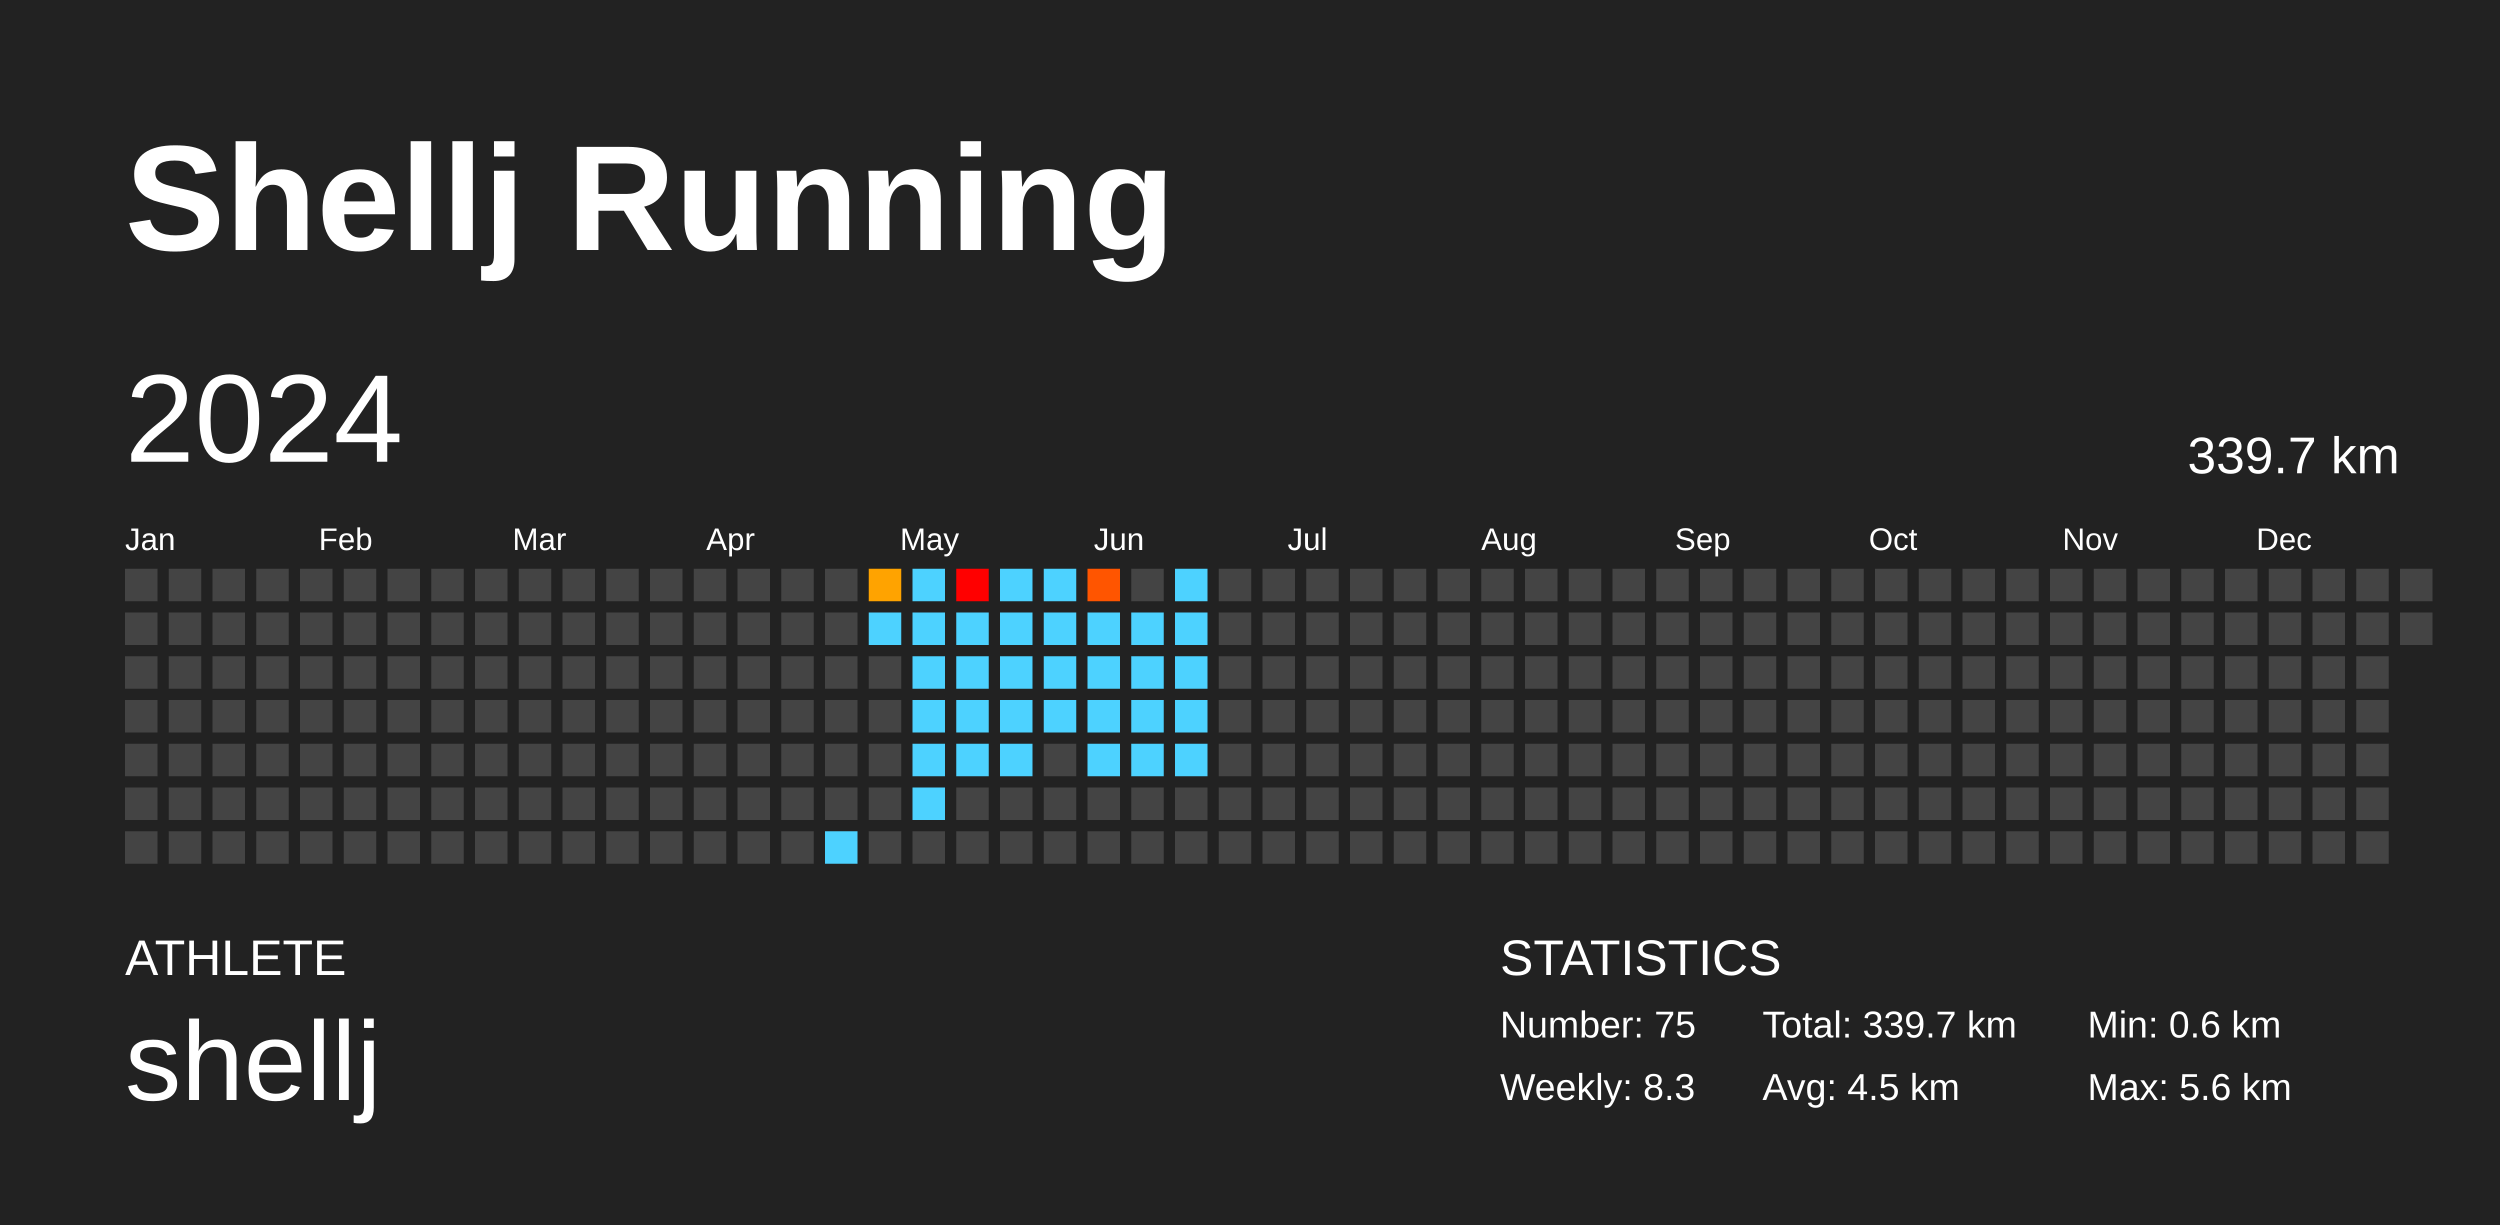
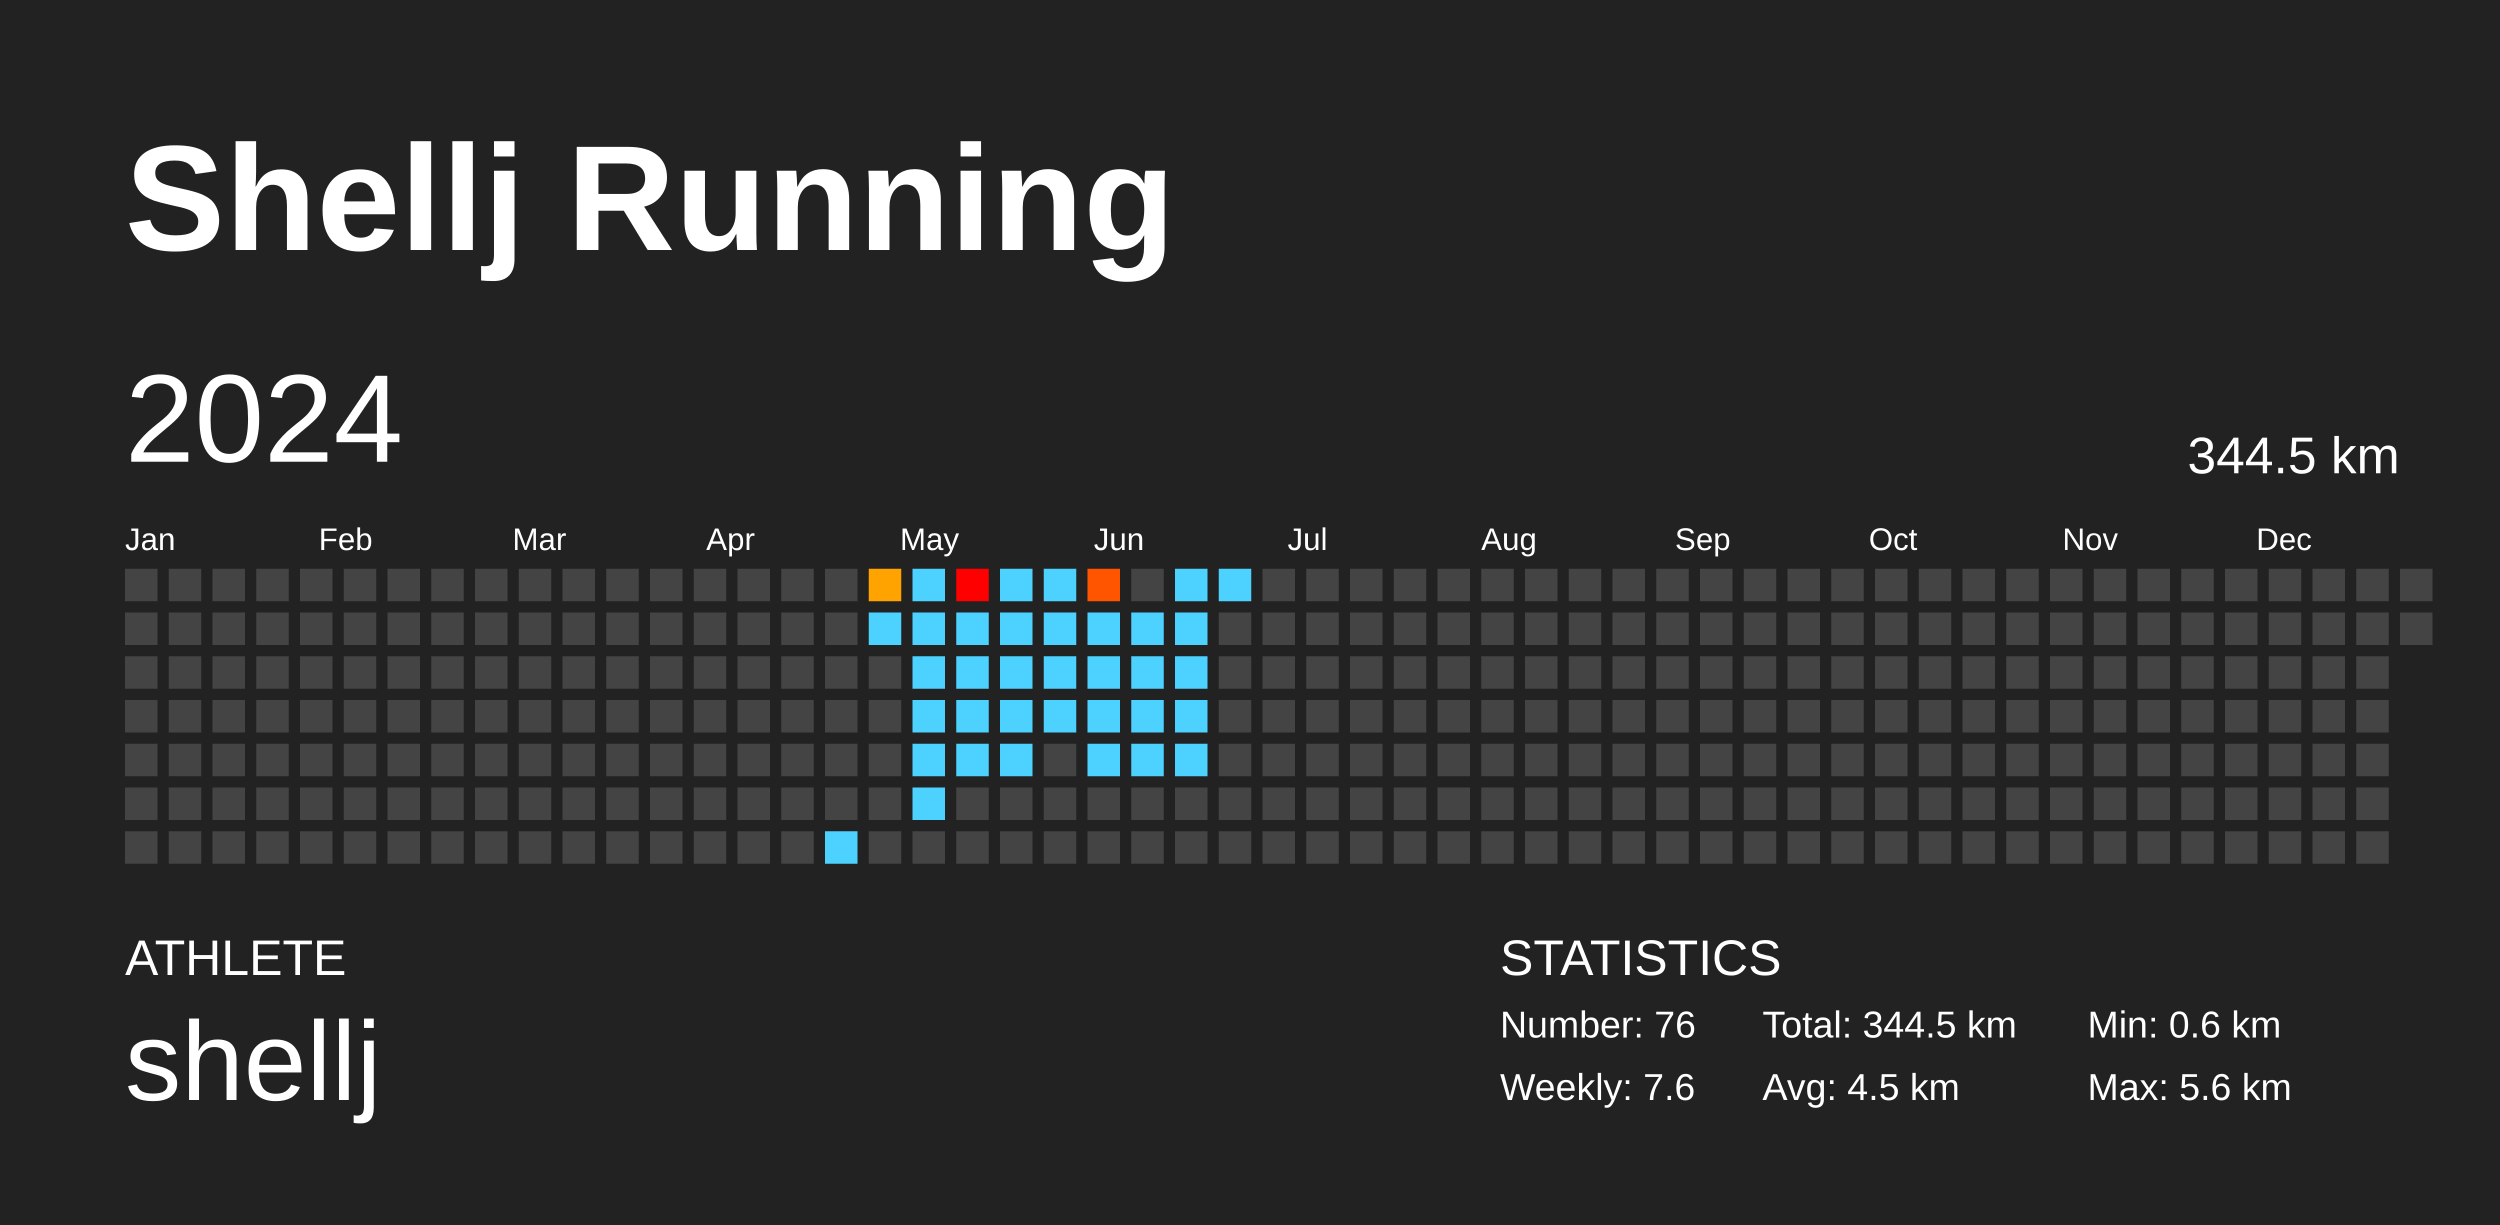
<svg xmlns="http://www.w3.org/2000/svg" baseProfile="full" height="98mm" version="1.1" viewBox="0,0,200,98" width="200mm">
  <defs />
  <rect fill="#222222" height="98" width="200" x="0" y="0" />
  <text fill="#FFFFFF" style="font-size:12px; font-family:Arial; font-weight:bold;" x="10" y="20">Shellj Running</text>
  <text fill="#FFFFFF" style="font-size:4px; font-family:Arial" x="10" y="78">ATHLETE</text>
  <text fill="#FFFFFF" style="font-size:9px; font-family:Arial" x="10" y="88">shellj</text>
  <text fill="#FFFFFF" style="font-size:4px; font-family:Arial" x="120" y="78">STATISTICS</text>
-   <text fill="#FFFFFF" style="font-size:3px; font-family:Arial" x="120" y="83">Number: 75</text>
-   <text fill="#FFFFFF" style="font-size:3px; font-family:Arial" x="120" y="88">Weekly: 8.3</text>
-   <text fill="#FFFFFF" style="font-size:3px; font-family:Arial" x="141" y="83">Total: 339.7 km</text>
+   <text fill="#FFFFFF" style="font-size:3px; font-family:Arial" x="120" y="83">Number: 76</text>
+   <text fill="#FFFFFF" style="font-size:3px; font-family:Arial" x="120" y="88">Weekly: 7.6</text>
+   <text fill="#FFFFFF" style="font-size:3px; font-family:Arial" x="141" y="83">Total: 344.5 km</text>
  <text fill="#FFFFFF" style="font-size:3px; font-family:Arial" x="141" y="88">Avg: 4.5 km</text>
  <text fill="#FFFFFF" style="font-size:3px; font-family:Arial" x="167" y="83">Min: 0.6 km</text>
  <text fill="#FFFFFF" style="font-size:3px; font-family:Arial" x="167" y="88">Max: 5.6 km</text>
  <text dominant-baseline="hanging" fill="#FFFFFF" style="font-size:10.0px; font-family:Arial;" x="10" y="30">2024</text>
-   <text dominant-baseline="hanging" fill="#FFFFFF" style="font-size:4.125px; font-family:Arial;" x="175" y="35">339.7 km</text>
+   <text dominant-baseline="hanging" fill="#FFFFFF" style="font-size:4.125px; font-family:Arial;" x="175" y="35">344.5 km</text>
  <text fill="#FFFFFF" style="font-size:2.5px; font-family:Arial" x="10.0" y="44">Jan</text>
  <text fill="#FFFFFF" style="font-size:2.5px; font-family:Arial" x="25.5" y="44">Feb</text>
  <text fill="#FFFFFF" style="font-size:2.5px; font-family:Arial" x="41.0" y="44">Mar</text>
  <text fill="#FFFFFF" style="font-size:2.5px; font-family:Arial" x="56.5" y="44">Apr</text>
  <text fill="#FFFFFF" style="font-size:2.5px; font-family:Arial" x="72.0" y="44">May</text>
  <text fill="#FFFFFF" style="font-size:2.5px; font-family:Arial" x="87.5" y="44">Jun</text>
  <text fill="#FFFFFF" style="font-size:2.5px; font-family:Arial" x="103.0" y="44">Jul</text>
  <text fill="#FFFFFF" style="font-size:2.5px; font-family:Arial" x="118.5" y="44">Aug</text>
  <text fill="#FFFFFF" style="font-size:2.5px; font-family:Arial" x="134.0" y="44">Sep</text>
  <text fill="#FFFFFF" style="font-size:2.5px; font-family:Arial" x="149.5" y="44">Oct</text>
  <text fill="#FFFFFF" style="font-size:2.5px; font-family:Arial" x="165.0" y="44">Nov</text>
  <text fill="#FFFFFF" style="font-size:2.5px; font-family:Arial" x="180.5" y="44">Dec</text>
  <rect fill="#444444" height="2.6" width="2.6" x="10.0" y="45.5" />
  <rect fill="#444444" height="2.6" width="2.6" x="10.0" y="49.0" />
  <rect fill="#444444" height="2.6" width="2.6" x="10.0" y="52.5" />
  <rect fill="#444444" height="2.6" width="2.6" x="10.0" y="56.0" />
  <rect fill="#444444" height="2.6" width="2.6" x="10.0" y="59.5" />
  <rect fill="#444444" height="2.6" width="2.6" x="10.0" y="63.0" />
  <rect fill="#444444" height="2.6" width="2.6" x="10.0" y="66.5" />
  <rect fill="#444444" height="2.6" width="2.6" x="13.5" y="45.5" />
  <rect fill="#444444" height="2.6" width="2.6" x="13.5" y="49.0" />
  <rect fill="#444444" height="2.6" width="2.6" x="13.5" y="52.5" />
  <rect fill="#444444" height="2.6" width="2.6" x="13.5" y="56.0" />
  <rect fill="#444444" height="2.6" width="2.6" x="13.5" y="59.5" />
  <rect fill="#444444" height="2.6" width="2.6" x="13.5" y="63.0" />
  <rect fill="#444444" height="2.6" width="2.6" x="13.5" y="66.5" />
  <rect fill="#444444" height="2.6" width="2.6" x="17.0" y="45.5" />
  <rect fill="#444444" height="2.6" width="2.6" x="17.0" y="49.0" />
  <rect fill="#444444" height="2.6" width="2.6" x="17.0" y="52.5" />
  <rect fill="#444444" height="2.6" width="2.6" x="17.0" y="56.0" />
  <rect fill="#444444" height="2.6" width="2.6" x="17.0" y="59.5" />
  <rect fill="#444444" height="2.6" width="2.6" x="17.0" y="63.0" />
  <rect fill="#444444" height="2.6" width="2.6" x="17.0" y="66.5" />
  <rect fill="#444444" height="2.6" width="2.6" x="20.5" y="45.5" />
  <rect fill="#444444" height="2.6" width="2.6" x="20.5" y="49.0" />
  <rect fill="#444444" height="2.6" width="2.6" x="20.5" y="52.5" />
  <rect fill="#444444" height="2.6" width="2.6" x="20.5" y="56.0" />
  <rect fill="#444444" height="2.6" width="2.6" x="20.5" y="59.5" />
  <rect fill="#444444" height="2.6" width="2.6" x="20.5" y="63.0" />
  <rect fill="#444444" height="2.6" width="2.6" x="20.5" y="66.5" />
  <rect fill="#444444" height="2.6" width="2.6" x="24.0" y="45.5" />
  <rect fill="#444444" height="2.6" width="2.6" x="24.0" y="49.0" />
  <rect fill="#444444" height="2.6" width="2.6" x="24.0" y="52.5" />
  <rect fill="#444444" height="2.6" width="2.6" x="24.0" y="56.0" />
  <rect fill="#444444" height="2.6" width="2.6" x="24.0" y="59.5" />
  <rect fill="#444444" height="2.6" width="2.6" x="24.0" y="63.0" />
  <rect fill="#444444" height="2.6" width="2.6" x="24.0" y="66.5" />
  <rect fill="#444444" height="2.6" width="2.6" x="27.5" y="45.5" />
  <rect fill="#444444" height="2.6" width="2.6" x="27.5" y="49.0" />
  <rect fill="#444444" height="2.6" width="2.6" x="27.5" y="52.5" />
  <rect fill="#444444" height="2.6" width="2.6" x="27.5" y="56.0" />
  <rect fill="#444444" height="2.6" width="2.6" x="27.5" y="59.5" />
  <rect fill="#444444" height="2.6" width="2.6" x="27.5" y="63.0" />
  <rect fill="#444444" height="2.6" width="2.6" x="27.5" y="66.5" />
  <rect fill="#444444" height="2.6" width="2.6" x="31.0" y="45.5" />
  <rect fill="#444444" height="2.6" width="2.6" x="31.0" y="49.0" />
  <rect fill="#444444" height="2.6" width="2.6" x="31.0" y="52.5" />
  <rect fill="#444444" height="2.6" width="2.6" x="31.0" y="56.0" />
  <rect fill="#444444" height="2.6" width="2.6" x="31.0" y="59.5" />
  <rect fill="#444444" height="2.6" width="2.6" x="31.0" y="63.0" />
  <rect fill="#444444" height="2.6" width="2.6" x="31.0" y="66.5" />
  <rect fill="#444444" height="2.6" width="2.6" x="34.5" y="45.5" />
  <rect fill="#444444" height="2.6" width="2.6" x="34.5" y="49.0" />
  <rect fill="#444444" height="2.6" width="2.6" x="34.5" y="52.5" />
  <rect fill="#444444" height="2.6" width="2.6" x="34.5" y="56.0" />
  <rect fill="#444444" height="2.6" width="2.6" x="34.5" y="59.5" />
  <rect fill="#444444" height="2.6" width="2.6" x="34.5" y="63.0" />
  <rect fill="#444444" height="2.6" width="2.6" x="34.5" y="66.5" />
  <rect fill="#444444" height="2.6" width="2.6" x="38.0" y="45.5" />
  <rect fill="#444444" height="2.6" width="2.6" x="38.0" y="49.0" />
  <rect fill="#444444" height="2.6" width="2.6" x="38.0" y="52.5" />
  <rect fill="#444444" height="2.6" width="2.6" x="38.0" y="56.0" />
  <rect fill="#444444" height="2.6" width="2.6" x="38.0" y="59.5" />
  <rect fill="#444444" height="2.6" width="2.6" x="38.0" y="63.0" />
  <rect fill="#444444" height="2.6" width="2.6" x="38.0" y="66.5" />
  <rect fill="#444444" height="2.6" width="2.6" x="41.5" y="45.5" />
  <rect fill="#444444" height="2.6" width="2.6" x="41.5" y="49.0" />
  <rect fill="#444444" height="2.6" width="2.6" x="41.5" y="52.5" />
  <rect fill="#444444" height="2.6" width="2.6" x="41.5" y="56.0" />
  <rect fill="#444444" height="2.6" width="2.6" x="41.5" y="59.5" />
  <rect fill="#444444" height="2.6" width="2.6" x="41.5" y="63.0" />
  <rect fill="#444444" height="2.6" width="2.6" x="41.5" y="66.5" />
  <rect fill="#444444" height="2.6" width="2.6" x="45.0" y="45.5" />
  <rect fill="#444444" height="2.6" width="2.6" x="45.0" y="49.0" />
  <rect fill="#444444" height="2.6" width="2.6" x="45.0" y="52.5" />
  <rect fill="#444444" height="2.6" width="2.6" x="45.0" y="56.0" />
  <rect fill="#444444" height="2.6" width="2.6" x="45.0" y="59.5" />
  <rect fill="#444444" height="2.6" width="2.6" x="45.0" y="63.0" />
  <rect fill="#444444" height="2.6" width="2.6" x="45.0" y="66.5" />
  <rect fill="#444444" height="2.6" width="2.6" x="48.5" y="45.5" />
  <rect fill="#444444" height="2.6" width="2.6" x="48.5" y="49.0" />
  <rect fill="#444444" height="2.6" width="2.6" x="48.5" y="52.5" />
  <rect fill="#444444" height="2.6" width="2.6" x="48.5" y="56.0" />
  <rect fill="#444444" height="2.6" width="2.6" x="48.5" y="59.5" />
  <rect fill="#444444" height="2.6" width="2.6" x="48.5" y="63.0" />
  <rect fill="#444444" height="2.6" width="2.6" x="48.5" y="66.5" />
  <rect fill="#444444" height="2.6" width="2.6" x="52.0" y="45.5" />
  <rect fill="#444444" height="2.6" width="2.6" x="52.0" y="49.0" />
  <rect fill="#444444" height="2.6" width="2.6" x="52.0" y="52.5" />
  <rect fill="#444444" height="2.6" width="2.6" x="52.0" y="56.0" />
  <rect fill="#444444" height="2.6" width="2.6" x="52.0" y="59.5" />
  <rect fill="#444444" height="2.6" width="2.6" x="52.0" y="63.0" />
  <rect fill="#444444" height="2.6" width="2.6" x="52.0" y="66.5" />
  <rect fill="#444444" height="2.6" width="2.6" x="55.5" y="45.5" />
  <rect fill="#444444" height="2.6" width="2.6" x="55.5" y="49.0" />
  <rect fill="#444444" height="2.6" width="2.6" x="55.5" y="52.5" />
  <rect fill="#444444" height="2.6" width="2.6" x="55.5" y="56.0" />
  <rect fill="#444444" height="2.6" width="2.6" x="55.5" y="59.5" />
  <rect fill="#444444" height="2.6" width="2.6" x="55.5" y="63.0" />
  <rect fill="#444444" height="2.6" width="2.6" x="55.5" y="66.5" />
  <rect fill="#444444" height="2.6" width="2.6" x="59.0" y="45.5" />
  <rect fill="#444444" height="2.6" width="2.6" x="59.0" y="49.0" />
  <rect fill="#444444" height="2.6" width="2.6" x="59.0" y="52.5" />
  <rect fill="#444444" height="2.6" width="2.6" x="59.0" y="56.0" />
  <rect fill="#444444" height="2.6" width="2.6" x="59.0" y="59.5" />
  <rect fill="#444444" height="2.6" width="2.6" x="59.0" y="63.0" />
  <rect fill="#444444" height="2.6" width="2.6" x="59.0" y="66.5" />
  <rect fill="#444444" height="2.6" width="2.6" x="62.5" y="45.5" />
  <rect fill="#444444" height="2.6" width="2.6" x="62.5" y="49.0" />
  <rect fill="#444444" height="2.6" width="2.6" x="62.5" y="52.5" />
  <rect fill="#444444" height="2.6" width="2.6" x="62.5" y="56.0" />
  <rect fill="#444444" height="2.6" width="2.6" x="62.5" y="59.5" />
  <rect fill="#444444" height="2.6" width="2.6" x="62.5" y="63.0" />
  <rect fill="#444444" height="2.6" width="2.6" x="62.5" y="66.5" />
  <rect fill="#444444" height="2.6" width="2.6" x="66.0" y="45.5" />
  <rect fill="#444444" height="2.6" width="2.6" x="66.0" y="49.0" />
  <rect fill="#444444" height="2.6" width="2.6" x="66.0" y="52.5" />
  <rect fill="#444444" height="2.6" width="2.6" x="66.0" y="56.0" />
  <rect fill="#444444" height="2.6" width="2.6" x="66.0" y="59.5" />
  <rect fill="#444444" height="2.6" width="2.6" x="66.0" y="63.0" />
  <rect fill="#4dd2ff" height="2.6" width="2.6" x="66.0" y="66.5" />
  <rect fill="#ffa300" height="2.6" width="2.6" x="69.5" y="45.5" />
  <rect fill="#4dd2ff" height="2.6" width="2.6" x="69.5" y="49.0" />
  <rect fill="#444444" height="2.6" width="2.6" x="69.5" y="52.5" />
  <rect fill="#444444" height="2.6" width="2.6" x="69.5" y="56.0" />
  <rect fill="#444444" height="2.6" width="2.6" x="69.5" y="59.5" />
  <rect fill="#444444" height="2.6" width="2.6" x="69.5" y="63.0" />
  <rect fill="#444444" height="2.6" width="2.6" x="69.5" y="66.5" />
  <rect fill="#4dd2ff" height="2.6" width="2.6" x="73.0" y="45.5" />
  <rect fill="#4dd2ff" height="2.6" width="2.6" x="73.0" y="49.0" />
  <rect fill="#4dd2ff" height="2.6" width="2.6" x="73.0" y="52.5" />
  <rect fill="#4dd2ff" height="2.6" width="2.6" x="73.0" y="56.0" />
  <rect fill="#4dd2ff" height="2.6" width="2.6" x="73.0" y="59.5" />
  <rect fill="#4dd2ff" height="2.6" width="2.6" x="73.0" y="63.0" />
  <rect fill="#444444" height="2.6" width="2.6" x="73.0" y="66.5" />
  <rect fill="red" height="2.6" width="2.6" x="76.5" y="45.5" />
  <rect fill="#4dd2ff" height="2.6" width="2.6" x="76.5" y="49.0" />
  <rect fill="#4dd2ff" height="2.6" width="2.6" x="76.5" y="52.5" />
  <rect fill="#4dd2ff" height="2.6" width="2.6" x="76.5" y="56.0" />
  <rect fill="#4dd2ff" height="2.6" width="2.6" x="76.5" y="59.5" />
  <rect fill="#444444" height="2.6" width="2.6" x="76.5" y="63.0" />
  <rect fill="#444444" height="2.6" width="2.6" x="76.5" y="66.5" />
  <rect fill="#4dd2ff" height="2.6" width="2.6" x="80.0" y="45.5" />
  <rect fill="#4dd2ff" height="2.6" width="2.6" x="80.0" y="49.0" />
  <rect fill="#4dd2ff" height="2.6" width="2.6" x="80.0" y="52.5" />
  <rect fill="#4dd2ff" height="2.6" width="2.6" x="80.0" y="56.0" />
  <rect fill="#4dd2ff" height="2.6" width="2.6" x="80.0" y="59.5" />
  <rect fill="#444444" height="2.6" width="2.6" x="80.0" y="63.0" />
  <rect fill="#444444" height="2.6" width="2.6" x="80.0" y="66.5" />
  <rect fill="#4dd2ff" height="2.6" width="2.6" x="83.5" y="45.5" />
  <rect fill="#4dd2ff" height="2.6" width="2.6" x="83.5" y="49.0" />
  <rect fill="#4dd2ff" height="2.6" width="2.6" x="83.5" y="52.5" />
  <rect fill="#4dd2ff" height="2.6" width="2.6" x="83.5" y="56.0" />
  <rect fill="#444444" height="2.6" width="2.6" x="83.5" y="59.5" />
  <rect fill="#444444" height="2.6" width="2.6" x="83.5" y="63.0" />
  <rect fill="#444444" height="2.6" width="2.6" x="83.5" y="66.5" />
  <rect fill="#ff5500" height="2.6" width="2.6" x="87.0" y="45.5" />
  <rect fill="#4dd2ff" height="2.6" width="2.6" x="87.0" y="49.0" />
  <rect fill="#4dd2ff" height="2.6" width="2.6" x="87.0" y="52.5" />
  <rect fill="#4dd2ff" height="2.6" width="2.6" x="87.0" y="56.0" />
  <rect fill="#4dd2ff" height="2.6" width="2.6" x="87.0" y="59.5" />
  <rect fill="#444444" height="2.6" width="2.6" x="87.0" y="63.0" />
  <rect fill="#444444" height="2.6" width="2.6" x="87.0" y="66.5" />
  <rect fill="#444444" height="2.6" width="2.6" x="90.5" y="45.5" />
  <rect fill="#4dd2ff" height="2.6" width="2.6" x="90.5" y="49.0" />
  <rect fill="#4dd2ff" height="2.6" width="2.6" x="90.5" y="52.5" />
  <rect fill="#4dd2ff" height="2.6" width="2.6" x="90.5" y="56.0" />
  <rect fill="#4dd2ff" height="2.6" width="2.6" x="90.5" y="59.5" />
  <rect fill="#444444" height="2.6" width="2.6" x="90.5" y="63.0" />
  <rect fill="#444444" height="2.6" width="2.6" x="90.5" y="66.5" />
  <rect fill="#4dd2ff" height="2.6" width="2.6" x="94.0" y="45.5" />
  <rect fill="#4dd2ff" height="2.6" width="2.6" x="94.0" y="49.0" />
  <rect fill="#4dd2ff" height="2.6" width="2.6" x="94.0" y="52.5" />
  <rect fill="#4dd2ff" height="2.6" width="2.6" x="94.0" y="56.0" />
  <rect fill="#4dd2ff" height="2.6" width="2.6" x="94.0" y="59.5" />
  <rect fill="#444444" height="2.6" width="2.6" x="94.0" y="63.0" />
  <rect fill="#444444" height="2.6" width="2.6" x="94.0" y="66.5" />
-   <rect fill="#444444" height="2.6" width="2.6" x="97.5" y="45.5" />
+   <rect fill="#4dd2ff" height="2.6" width="2.6" x="97.5" y="45.5" />
  <rect fill="#444444" height="2.6" width="2.6" x="97.5" y="49.0" />
  <rect fill="#444444" height="2.6" width="2.6" x="97.5" y="52.5" />
  <rect fill="#444444" height="2.6" width="2.6" x="97.5" y="56.0" />
  <rect fill="#444444" height="2.6" width="2.6" x="97.5" y="59.5" />
  <rect fill="#444444" height="2.6" width="2.6" x="97.5" y="63.0" />
  <rect fill="#444444" height="2.6" width="2.6" x="97.5" y="66.5" />
  <rect fill="#444444" height="2.6" width="2.6" x="101.0" y="45.5" />
  <rect fill="#444444" height="2.6" width="2.6" x="101.0" y="49.0" />
  <rect fill="#444444" height="2.6" width="2.6" x="101.0" y="52.5" />
  <rect fill="#444444" height="2.6" width="2.6" x="101.0" y="56.0" />
  <rect fill="#444444" height="2.6" width="2.6" x="101.0" y="59.5" />
  <rect fill="#444444" height="2.6" width="2.6" x="101.0" y="63.0" />
  <rect fill="#444444" height="2.6" width="2.6" x="101.0" y="66.5" />
  <rect fill="#444444" height="2.6" width="2.6" x="104.5" y="45.5" />
  <rect fill="#444444" height="2.6" width="2.6" x="104.5" y="49.0" />
  <rect fill="#444444" height="2.6" width="2.6" x="104.5" y="52.5" />
  <rect fill="#444444" height="2.6" width="2.6" x="104.5" y="56.0" />
  <rect fill="#444444" height="2.6" width="2.6" x="104.5" y="59.5" />
  <rect fill="#444444" height="2.6" width="2.6" x="104.5" y="63.0" />
  <rect fill="#444444" height="2.6" width="2.6" x="104.5" y="66.5" />
  <rect fill="#444444" height="2.6" width="2.6" x="108.0" y="45.5" />
  <rect fill="#444444" height="2.6" width="2.6" x="108.0" y="49.0" />
  <rect fill="#444444" height="2.6" width="2.6" x="108.0" y="52.5" />
  <rect fill="#444444" height="2.6" width="2.6" x="108.0" y="56.0" />
  <rect fill="#444444" height="2.6" width="2.6" x="108.0" y="59.5" />
  <rect fill="#444444" height="2.6" width="2.6" x="108.0" y="63.0" />
  <rect fill="#444444" height="2.6" width="2.6" x="108.0" y="66.5" />
  <rect fill="#444444" height="2.6" width="2.6" x="111.5" y="45.5" />
  <rect fill="#444444" height="2.6" width="2.6" x="111.5" y="49.0" />
  <rect fill="#444444" height="2.6" width="2.6" x="111.5" y="52.5" />
  <rect fill="#444444" height="2.6" width="2.6" x="111.5" y="56.0" />
  <rect fill="#444444" height="2.6" width="2.6" x="111.5" y="59.5" />
  <rect fill="#444444" height="2.6" width="2.6" x="111.5" y="63.0" />
  <rect fill="#444444" height="2.6" width="2.6" x="111.5" y="66.5" />
  <rect fill="#444444" height="2.6" width="2.6" x="115.0" y="45.5" />
  <rect fill="#444444" height="2.6" width="2.6" x="115.0" y="49.0" />
  <rect fill="#444444" height="2.6" width="2.6" x="115.0" y="52.5" />
  <rect fill="#444444" height="2.6" width="2.6" x="115.0" y="56.0" />
  <rect fill="#444444" height="2.6" width="2.6" x="115.0" y="59.5" />
  <rect fill="#444444" height="2.6" width="2.6" x="115.0" y="63.0" />
  <rect fill="#444444" height="2.6" width="2.6" x="115.0" y="66.5" />
  <rect fill="#444444" height="2.6" width="2.6" x="118.5" y="45.5" />
  <rect fill="#444444" height="2.6" width="2.6" x="118.5" y="49.0" />
  <rect fill="#444444" height="2.6" width="2.6" x="118.5" y="52.5" />
  <rect fill="#444444" height="2.6" width="2.6" x="118.5" y="56.0" />
  <rect fill="#444444" height="2.6" width="2.6" x="118.5" y="59.5" />
  <rect fill="#444444" height="2.6" width="2.6" x="118.5" y="63.0" />
  <rect fill="#444444" height="2.6" width="2.6" x="118.5" y="66.5" />
  <rect fill="#444444" height="2.6" width="2.6" x="122.0" y="45.5" />
  <rect fill="#444444" height="2.6" width="2.6" x="122.0" y="49.0" />
  <rect fill="#444444" height="2.6" width="2.6" x="122.0" y="52.5" />
  <rect fill="#444444" height="2.6" width="2.6" x="122.0" y="56.0" />
  <rect fill="#444444" height="2.6" width="2.6" x="122.0" y="59.5" />
  <rect fill="#444444" height="2.6" width="2.6" x="122.0" y="63.0" />
  <rect fill="#444444" height="2.6" width="2.6" x="122.0" y="66.5" />
  <rect fill="#444444" height="2.6" width="2.6" x="125.5" y="45.5" />
  <rect fill="#444444" height="2.6" width="2.6" x="125.5" y="49.0" />
  <rect fill="#444444" height="2.6" width="2.6" x="125.5" y="52.5" />
  <rect fill="#444444" height="2.6" width="2.6" x="125.5" y="56.0" />
  <rect fill="#444444" height="2.6" width="2.6" x="125.5" y="59.5" />
  <rect fill="#444444" height="2.6" width="2.6" x="125.5" y="63.0" />
  <rect fill="#444444" height="2.6" width="2.6" x="125.5" y="66.5" />
  <rect fill="#444444" height="2.6" width="2.6" x="129.0" y="45.5" />
  <rect fill="#444444" height="2.6" width="2.6" x="129.0" y="49.0" />
  <rect fill="#444444" height="2.6" width="2.6" x="129.0" y="52.5" />
  <rect fill="#444444" height="2.6" width="2.6" x="129.0" y="56.0" />
  <rect fill="#444444" height="2.6" width="2.6" x="129.0" y="59.5" />
  <rect fill="#444444" height="2.6" width="2.6" x="129.0" y="63.0" />
  <rect fill="#444444" height="2.6" width="2.6" x="129.0" y="66.5" />
  <rect fill="#444444" height="2.6" width="2.6" x="132.5" y="45.5" />
  <rect fill="#444444" height="2.6" width="2.6" x="132.5" y="49.0" />
  <rect fill="#444444" height="2.6" width="2.6" x="132.5" y="52.5" />
  <rect fill="#444444" height="2.6" width="2.6" x="132.5" y="56.0" />
  <rect fill="#444444" height="2.6" width="2.6" x="132.5" y="59.5" />
  <rect fill="#444444" height="2.6" width="2.6" x="132.5" y="63.0" />
  <rect fill="#444444" height="2.6" width="2.6" x="132.5" y="66.5" />
  <rect fill="#444444" height="2.6" width="2.6" x="136.0" y="45.5" />
  <rect fill="#444444" height="2.6" width="2.6" x="136.0" y="49.0" />
  <rect fill="#444444" height="2.6" width="2.6" x="136.0" y="52.5" />
  <rect fill="#444444" height="2.6" width="2.6" x="136.0" y="56.0" />
  <rect fill="#444444" height="2.6" width="2.6" x="136.0" y="59.5" />
  <rect fill="#444444" height="2.6" width="2.6" x="136.0" y="63.0" />
  <rect fill="#444444" height="2.6" width="2.6" x="136.0" y="66.5" />
  <rect fill="#444444" height="2.6" width="2.6" x="139.5" y="45.5" />
  <rect fill="#444444" height="2.6" width="2.6" x="139.5" y="49.0" />
  <rect fill="#444444" height="2.6" width="2.6" x="139.5" y="52.5" />
  <rect fill="#444444" height="2.6" width="2.6" x="139.5" y="56.0" />
  <rect fill="#444444" height="2.6" width="2.6" x="139.5" y="59.5" />
  <rect fill="#444444" height="2.6" width="2.6" x="139.5" y="63.0" />
  <rect fill="#444444" height="2.6" width="2.6" x="139.5" y="66.5" />
  <rect fill="#444444" height="2.6" width="2.6" x="143.0" y="45.5" />
  <rect fill="#444444" height="2.6" width="2.6" x="143.0" y="49.0" />
  <rect fill="#444444" height="2.6" width="2.6" x="143.0" y="52.5" />
  <rect fill="#444444" height="2.6" width="2.6" x="143.0" y="56.0" />
  <rect fill="#444444" height="2.6" width="2.6" x="143.0" y="59.5" />
  <rect fill="#444444" height="2.6" width="2.6" x="143.0" y="63.0" />
  <rect fill="#444444" height="2.6" width="2.6" x="143.0" y="66.5" />
  <rect fill="#444444" height="2.6" width="2.6" x="146.5" y="45.5" />
  <rect fill="#444444" height="2.6" width="2.6" x="146.5" y="49.0" />
  <rect fill="#444444" height="2.6" width="2.6" x="146.5" y="52.5" />
  <rect fill="#444444" height="2.6" width="2.6" x="146.5" y="56.0" />
  <rect fill="#444444" height="2.6" width="2.6" x="146.5" y="59.5" />
  <rect fill="#444444" height="2.6" width="2.6" x="146.5" y="63.0" />
  <rect fill="#444444" height="2.6" width="2.6" x="146.5" y="66.5" />
  <rect fill="#444444" height="2.6" width="2.6" x="150.0" y="45.5" />
  <rect fill="#444444" height="2.6" width="2.6" x="150.0" y="49.0" />
  <rect fill="#444444" height="2.6" width="2.6" x="150.0" y="52.5" />
  <rect fill="#444444" height="2.6" width="2.6" x="150.0" y="56.0" />
  <rect fill="#444444" height="2.6" width="2.6" x="150.0" y="59.5" />
  <rect fill="#444444" height="2.6" width="2.6" x="150.0" y="63.0" />
  <rect fill="#444444" height="2.6" width="2.6" x="150.0" y="66.5" />
  <rect fill="#444444" height="2.6" width="2.6" x="153.5" y="45.5" />
  <rect fill="#444444" height="2.6" width="2.6" x="153.5" y="49.0" />
  <rect fill="#444444" height="2.6" width="2.6" x="153.5" y="52.5" />
  <rect fill="#444444" height="2.6" width="2.6" x="153.5" y="56.0" />
  <rect fill="#444444" height="2.6" width="2.6" x="153.5" y="59.5" />
  <rect fill="#444444" height="2.6" width="2.6" x="153.5" y="63.0" />
  <rect fill="#444444" height="2.6" width="2.6" x="153.5" y="66.5" />
  <rect fill="#444444" height="2.6" width="2.6" x="157.0" y="45.5" />
  <rect fill="#444444" height="2.6" width="2.6" x="157.0" y="49.0" />
  <rect fill="#444444" height="2.6" width="2.6" x="157.0" y="52.5" />
  <rect fill="#444444" height="2.6" width="2.6" x="157.0" y="56.0" />
  <rect fill="#444444" height="2.6" width="2.6" x="157.0" y="59.5" />
  <rect fill="#444444" height="2.6" width="2.6" x="157.0" y="63.0" />
  <rect fill="#444444" height="2.6" width="2.6" x="157.0" y="66.5" />
  <rect fill="#444444" height="2.6" width="2.6" x="160.5" y="45.5" />
  <rect fill="#444444" height="2.6" width="2.6" x="160.5" y="49.0" />
  <rect fill="#444444" height="2.6" width="2.6" x="160.5" y="52.5" />
  <rect fill="#444444" height="2.6" width="2.6" x="160.5" y="56.0" />
  <rect fill="#444444" height="2.6" width="2.6" x="160.5" y="59.5" />
  <rect fill="#444444" height="2.6" width="2.6" x="160.5" y="63.0" />
  <rect fill="#444444" height="2.6" width="2.6" x="160.5" y="66.5" />
  <rect fill="#444444" height="2.6" width="2.6" x="164.0" y="45.5" />
  <rect fill="#444444" height="2.6" width="2.6" x="164.0" y="49.0" />
  <rect fill="#444444" height="2.6" width="2.6" x="164.0" y="52.5" />
  <rect fill="#444444" height="2.6" width="2.6" x="164.0" y="56.0" />
  <rect fill="#444444" height="2.6" width="2.6" x="164.0" y="59.5" />
  <rect fill="#444444" height="2.6" width="2.6" x="164.0" y="63.0" />
  <rect fill="#444444" height="2.6" width="2.6" x="164.0" y="66.5" />
  <rect fill="#444444" height="2.6" width="2.6" x="167.5" y="45.5" />
  <rect fill="#444444" height="2.6" width="2.6" x="167.5" y="49.0" />
  <rect fill="#444444" height="2.6" width="2.6" x="167.5" y="52.5" />
  <rect fill="#444444" height="2.6" width="2.6" x="167.5" y="56.0" />
  <rect fill="#444444" height="2.6" width="2.6" x="167.5" y="59.5" />
  <rect fill="#444444" height="2.6" width="2.6" x="167.5" y="63.0" />
  <rect fill="#444444" height="2.6" width="2.6" x="167.5" y="66.5" />
  <rect fill="#444444" height="2.6" width="2.6" x="171.0" y="45.5" />
  <rect fill="#444444" height="2.6" width="2.6" x="171.0" y="49.0" />
  <rect fill="#444444" height="2.6" width="2.6" x="171.0" y="52.5" />
  <rect fill="#444444" height="2.6" width="2.6" x="171.0" y="56.0" />
  <rect fill="#444444" height="2.6" width="2.6" x="171.0" y="59.5" />
  <rect fill="#444444" height="2.6" width="2.6" x="171.0" y="63.0" />
  <rect fill="#444444" height="2.6" width="2.6" x="171.0" y="66.5" />
  <rect fill="#444444" height="2.6" width="2.6" x="174.5" y="45.5" />
  <rect fill="#444444" height="2.6" width="2.6" x="174.5" y="49.0" />
  <rect fill="#444444" height="2.6" width="2.6" x="174.5" y="52.5" />
  <rect fill="#444444" height="2.6" width="2.6" x="174.5" y="56.0" />
  <rect fill="#444444" height="2.6" width="2.6" x="174.5" y="59.5" />
  <rect fill="#444444" height="2.6" width="2.6" x="174.5" y="63.0" />
  <rect fill="#444444" height="2.6" width="2.6" x="174.5" y="66.5" />
  <rect fill="#444444" height="2.6" width="2.6" x="178.0" y="45.5" />
  <rect fill="#444444" height="2.6" width="2.6" x="178.0" y="49.0" />
  <rect fill="#444444" height="2.6" width="2.6" x="178.0" y="52.5" />
  <rect fill="#444444" height="2.6" width="2.6" x="178.0" y="56.0" />
  <rect fill="#444444" height="2.6" width="2.6" x="178.0" y="59.5" />
  <rect fill="#444444" height="2.6" width="2.6" x="178.0" y="63.0" />
  <rect fill="#444444" height="2.6" width="2.6" x="178.0" y="66.5" />
  <rect fill="#444444" height="2.6" width="2.6" x="181.5" y="45.5" />
  <rect fill="#444444" height="2.6" width="2.6" x="181.5" y="49.0" />
  <rect fill="#444444" height="2.6" width="2.6" x="181.5" y="52.5" />
  <rect fill="#444444" height="2.6" width="2.6" x="181.5" y="56.0" />
  <rect fill="#444444" height="2.6" width="2.6" x="181.5" y="59.5" />
  <rect fill="#444444" height="2.6" width="2.6" x="181.5" y="63.0" />
  <rect fill="#444444" height="2.6" width="2.6" x="181.5" y="66.5" />
  <rect fill="#444444" height="2.6" width="2.6" x="185.0" y="45.5" />
  <rect fill="#444444" height="2.6" width="2.6" x="185.0" y="49.0" />
  <rect fill="#444444" height="2.6" width="2.6" x="185.0" y="52.5" />
  <rect fill="#444444" height="2.6" width="2.6" x="185.0" y="56.0" />
  <rect fill="#444444" height="2.6" width="2.6" x="185.0" y="59.5" />
  <rect fill="#444444" height="2.6" width="2.6" x="185.0" y="63.0" />
  <rect fill="#444444" height="2.6" width="2.6" x="185.0" y="66.5" />
  <rect fill="#444444" height="2.6" width="2.6" x="188.5" y="45.5" />
  <rect fill="#444444" height="2.6" width="2.6" x="188.5" y="49.0" />
  <rect fill="#444444" height="2.6" width="2.6" x="188.5" y="52.5" />
  <rect fill="#444444" height="2.6" width="2.6" x="188.5" y="56.0" />
  <rect fill="#444444" height="2.6" width="2.6" x="188.5" y="59.5" />
  <rect fill="#444444" height="2.6" width="2.6" x="188.5" y="63.0" />
  <rect fill="#444444" height="2.6" width="2.6" x="188.5" y="66.5" />
  <rect fill="#444444" height="2.6" width="2.6" x="192.0" y="45.5" />
  <rect fill="#444444" height="2.6" width="2.6" x="192.0" y="49.0" />
</svg>
